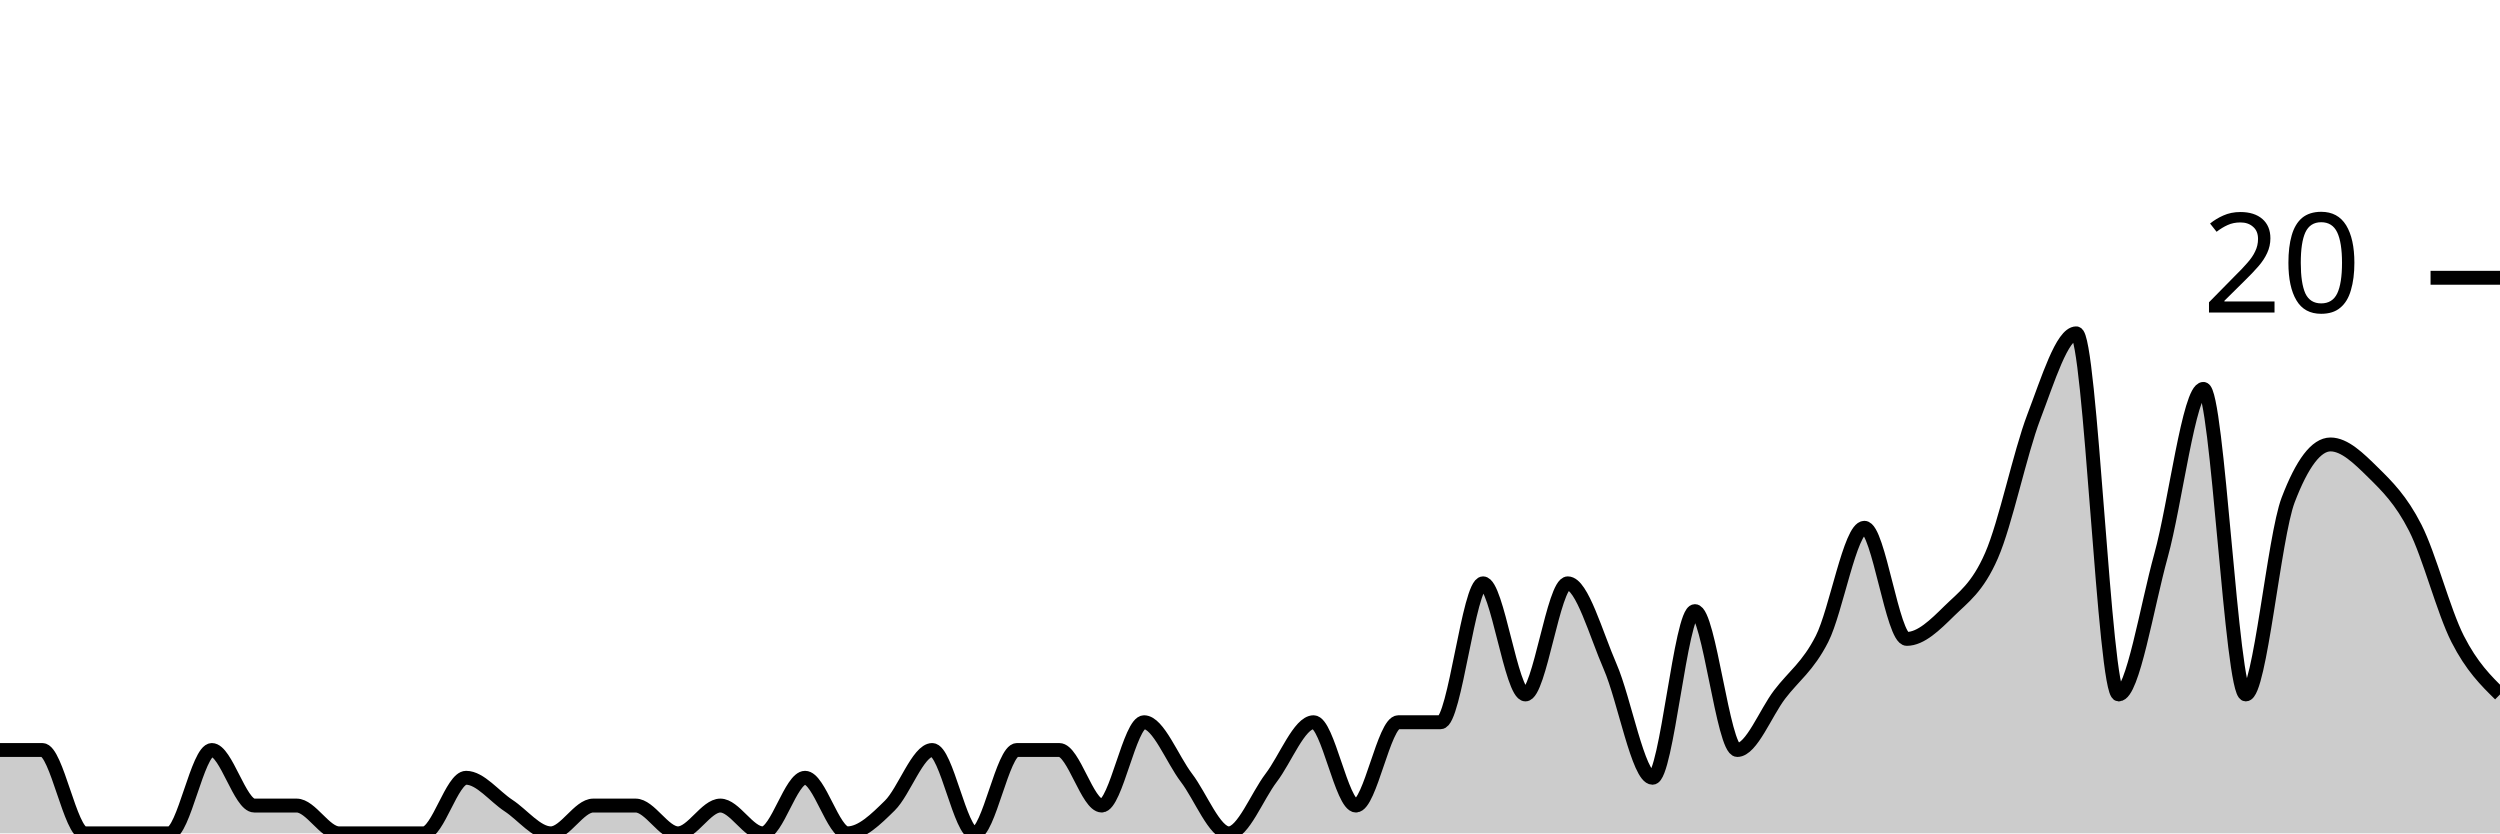
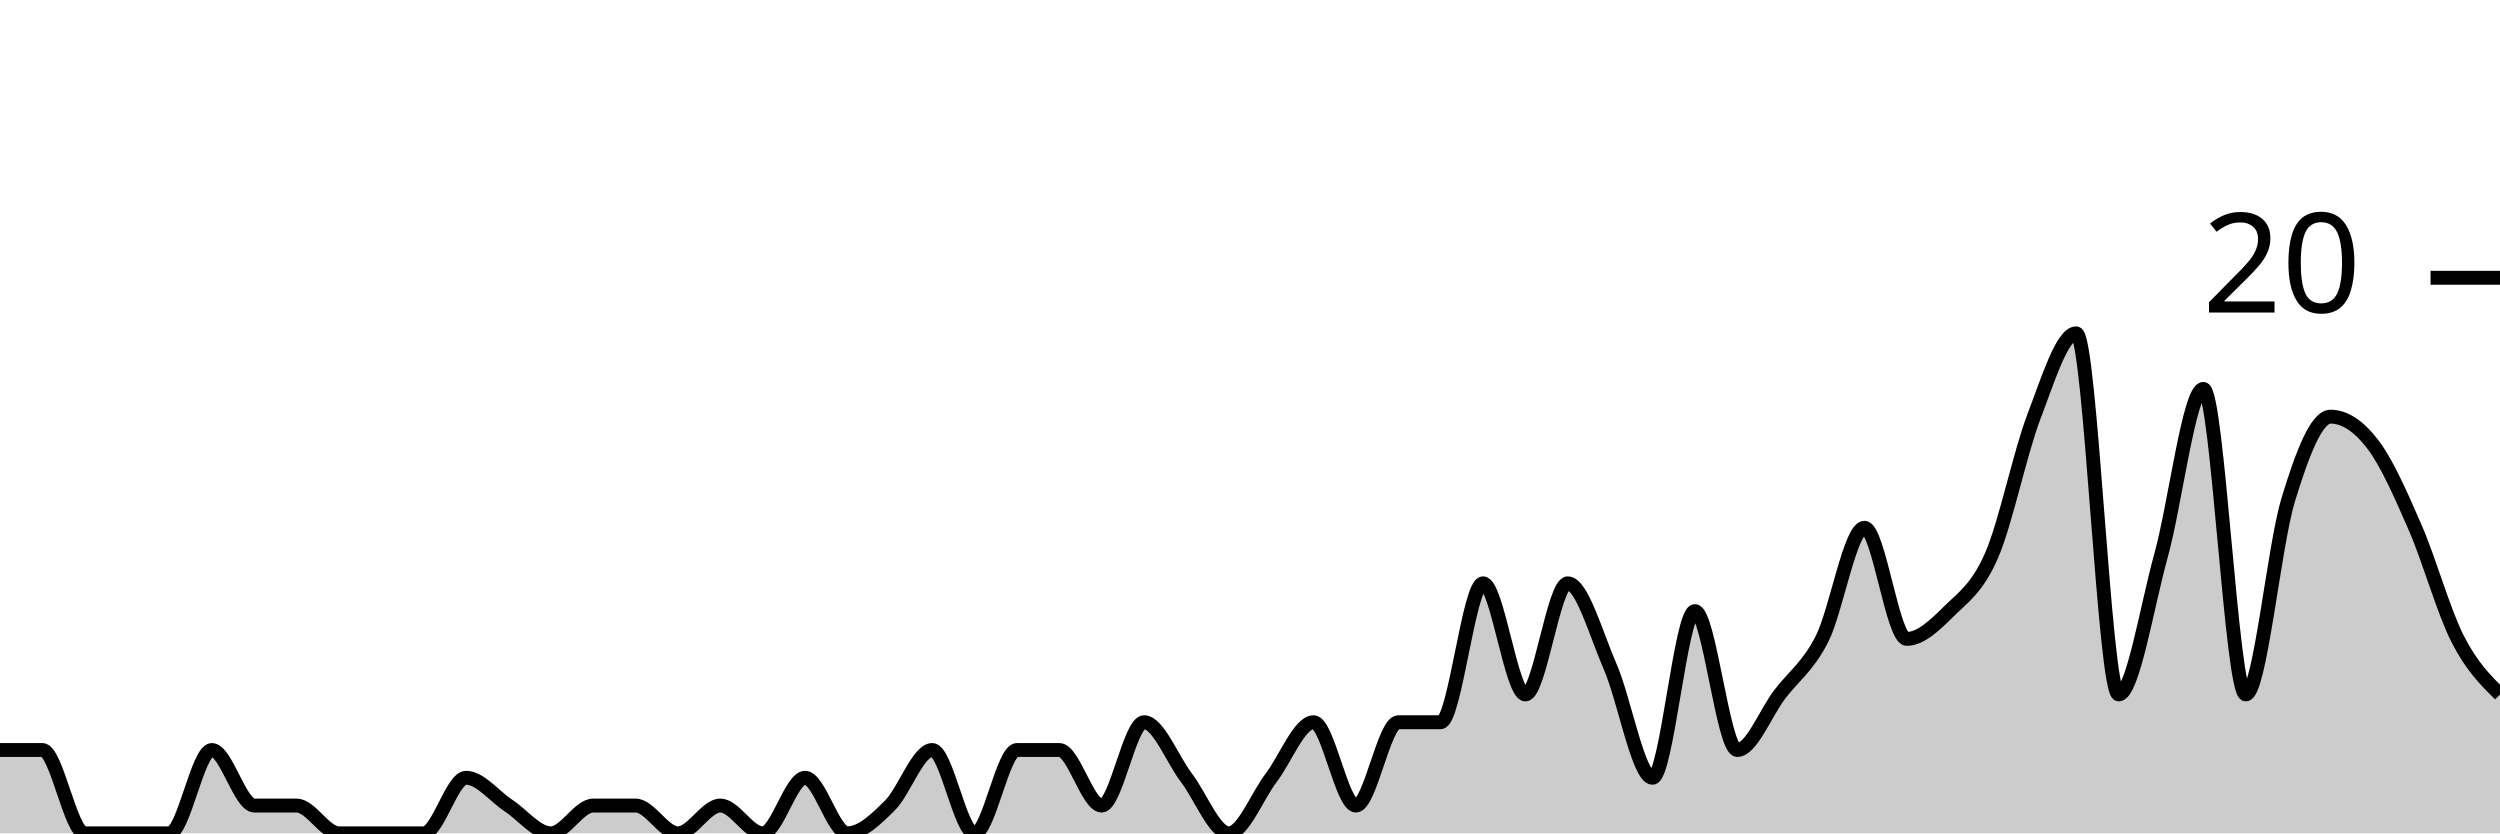
<svg xmlns="http://www.w3.org/2000/svg" viewBox="0 0 180 60">
  <g transform="translate(0,20)">
-     <path class="area" fill="rgba(0, 0, 0, 0.2)" d="M0,34C1.017,34,2.034,34,3.051,34C4.068,34,5.085,40,6.102,40C7.119,40,8.136,40,9.153,40C10.169,40,11.186,40,12.203,40C13.22,40,14.237,34,15.254,34C16.271,34,17.288,38,18.305,38C19.322,38,20.339,38,21.356,38C22.373,38,23.39,40,24.407,40C25.424,40,26.441,40,27.458,40C28.475,40,29.492,40,30.508,40C31.525,40,32.542,36,33.559,36C34.576,36,35.593,37.333,36.61,38C37.627,38.667,38.644,40,39.661,40C40.678,40,41.695,38,42.712,38C43.729,38,44.746,38,45.763,38C46.78,38,47.797,40,48.814,40C49.831,40,50.847,38,51.864,38C52.881,38,53.898,40,54.915,40C55.932,40,56.949,36,57.966,36C58.983,36,60,40,61.017,40C62.034,40,63.051,39,64.068,38C65.085,37,66.102,34,67.119,34C68.136,34,69.153,40,70.169,40C71.186,40,72.203,34,73.22,34C74.237,34,75.254,34,76.271,34C77.288,34,78.305,38,79.322,38C80.339,38,81.356,32,82.373,32C83.39,32,84.407,34.667,85.424,36C86.441,37.333,87.458,40,88.475,40C89.492,40,90.508,37.333,91.525,36C92.542,34.667,93.559,32,94.576,32C95.593,32,96.61,38,97.627,38C98.644,38,99.661,32,100.678,32C101.695,32,102.712,32,103.729,32C104.746,32,105.763,22,106.78,22C107.797,22,108.814,30,109.831,30C110.847,30,111.864,22,112.881,22C113.898,22,114.915,25.667,115.932,28C116.949,30.333,117.966,36,118.983,36C120,36,121.017,24,122.034,24C123.051,24,124.068,34,125.085,34C126.102,34,127.119,31.333,128.136,30C129.153,28.667,130.169,28,131.186,26C132.203,24,133.22,18,134.237,18C135.254,18,136.271,26,137.288,26C138.305,26,139.322,25,140.339,24C141.356,23,142.373,22.333,143.39,20C144.407,17.667,145.424,12.667,146.441,10C147.458,7.333,148.475,4,149.492,4C150.508,4,151.525,30,152.542,30C153.559,30,154.576,23.667,155.593,20C156.61,16.333,157.627,8,158.644,8C159.661,8,160.678,30,161.695,30C162.712,30,163.729,18.667,164.746,16C165.763,13.333,166.78,12,167.797,12C168.814,12,169.831,13,170.847,14C171.864,15,172.881,16,173.898,18C174.915,20,175.932,24,176.949,26C177.966,28,178.983,29,180,30L180,40C178.983,40,177.966,40,176.949,40C175.932,40,174.915,40,173.898,40C172.881,40,171.864,40,170.847,40C169.831,40,168.814,40,167.797,40C166.78,40,165.763,40,164.746,40C163.729,40,162.712,40,161.695,40C160.678,40,159.661,40,158.644,40C157.627,40,156.61,40,155.593,40C154.576,40,153.559,40,152.542,40C151.525,40,150.508,40,149.492,40C148.475,40,147.458,40,146.441,40C145.424,40,144.407,40,143.39,40C142.373,40,141.356,40,140.339,40C139.322,40,138.305,40,137.288,40C136.271,40,135.254,40,134.237,40C133.22,40,132.203,40,131.186,40C130.169,40,129.153,40,128.136,40C127.119,40,126.102,40,125.085,40C124.068,40,123.051,40,122.034,40C121.017,40,120,40,118.983,40C117.966,40,116.949,40,115.932,40C114.915,40,113.898,40,112.881,40C111.864,40,110.847,40,109.831,40C108.814,40,107.797,40,106.78,40C105.763,40,104.746,40,103.729,40C102.712,40,101.695,40,100.678,40C99.661,40,98.644,40,97.627,40C96.61,40,95.593,40,94.576,40C93.559,40,92.542,40,91.525,40C90.508,40,89.492,40,88.475,40C87.458,40,86.441,40,85.424,40C84.407,40,83.39,40,82.373,40C81.356,40,80.339,40,79.322,40C78.305,40,77.288,40,76.271,40C75.254,40,74.237,40,73.22,40C72.203,40,71.186,40,70.169,40C69.153,40,68.136,40,67.119,40C66.102,40,65.085,40,64.068,40C63.051,40,62.034,40,61.017,40C60,40,58.983,40,57.966,40C56.949,40,55.932,40,54.915,40C53.898,40,52.881,40,51.864,40C50.847,40,49.831,40,48.814,40C47.797,40,46.78,40,45.763,40C44.746,40,43.729,40,42.712,40C41.695,40,40.678,40,39.661,40C38.644,40,37.627,40,36.61,40C35.593,40,34.576,40,33.559,40C32.542,40,31.525,40,30.508,40C29.492,40,28.475,40,27.458,40C26.441,40,25.424,40,24.407,40C23.39,40,22.373,40,21.356,40C20.339,40,19.322,40,18.305,40C17.288,40,16.271,40,15.254,40C14.237,40,13.22,40,12.203,40C11.186,40,10.169,40,9.153,40C8.136,40,7.119,40,6.102,40C5.085,40,4.068,40,3.051,40C2.034,40,1.017,40,0,40Z" />
-     <path class="line" stroke="black" fill="none" d="M0,34C1.017,34,2.034,34,3.051,34C4.068,34,5.085,40,6.102,40C7.119,40,8.136,40,9.153,40C10.169,40,11.186,40,12.203,40C13.22,40,14.237,34,15.254,34C16.271,34,17.288,38,18.305,38C19.322,38,20.339,38,21.356,38C22.373,38,23.39,40,24.407,40C25.424,40,26.441,40,27.458,40C28.475,40,29.492,40,30.508,40C31.525,40,32.542,36,33.559,36C34.576,36,35.593,37.333,36.61,38C37.627,38.667,38.644,40,39.661,40C40.678,40,41.695,38,42.712,38C43.729,38,44.746,38,45.763,38C46.78,38,47.797,40,48.814,40C49.831,40,50.847,38,51.864,38C52.881,38,53.898,40,54.915,40C55.932,40,56.949,36,57.966,36C58.983,36,60,40,61.017,40C62.034,40,63.051,39,64.068,38C65.085,37,66.102,34,67.119,34C68.136,34,69.153,40,70.169,40C71.186,40,72.203,34,73.22,34C74.237,34,75.254,34,76.271,34C77.288,34,78.305,38,79.322,38C80.339,38,81.356,32,82.373,32C83.39,32,84.407,34.667,85.424,36C86.441,37.333,87.458,40,88.475,40C89.492,40,90.508,37.333,91.525,36C92.542,34.667,93.559,32,94.576,32C95.593,32,96.61,38,97.627,38C98.644,38,99.661,32,100.678,32C101.695,32,102.712,32,103.729,32C104.746,32,105.763,22,106.78,22C107.797,22,108.814,30,109.831,30C110.847,30,111.864,22,112.881,22C113.898,22,114.915,25.667,115.932,28C116.949,30.333,117.966,36,118.983,36C120,36,121.017,24,122.034,24C123.051,24,124.068,34,125.085,34C126.102,34,127.119,31.333,128.136,30C129.153,28.667,130.169,28,131.186,26C132.203,24,133.22,18,134.237,18C135.254,18,136.271,26,137.288,26C138.305,26,139.322,25,140.339,24C141.356,23,142.373,22.333,143.39,20C144.407,17.667,145.424,12.667,146.441,10C147.458,7.333,148.475,4,149.492,4C150.508,4,151.525,30,152.542,30C153.559,30,154.576,23.667,155.593,20C156.61,16.333,157.627,8,158.644,8C159.661,8,160.678,30,161.695,30C162.712,30,163.729,18.667,164.746,16C165.763,13.333,166.78,12,167.797,12C168.814,12,169.831,13,170.847,14C171.864,15,172.881,16,173.898,18C174.915,20,175.932,24,176.949,26C177.966,28,178.983,29,180,30" />
+     <path class="area" fill="rgba(0, 0, 0, 0.2)" d="M0,34C1.017,34,2.034,34,3.051,34C4.068,34,5.085,40,6.102,40C7.119,40,8.136,40,9.153,40C10.169,40,11.186,40,12.203,40C13.22,40,14.237,34,15.254,34C16.271,34,17.288,38,18.305,38C19.322,38,20.339,38,21.356,38C22.373,38,23.39,40,24.407,40C25.424,40,26.441,40,27.458,40C28.475,40,29.492,40,30.508,40C31.525,40,32.542,36,33.559,36C34.576,36,35.593,37.333,36.61,38C37.627,38.667,38.644,40,39.661,40C40.678,40,41.695,38,42.712,38C43.729,38,44.746,38,45.763,38C46.78,38,47.797,40,48.814,40C49.831,40,50.847,38,51.864,38C52.881,38,53.898,40,54.915,40C55.932,40,56.949,36,57.966,36C58.983,36,60,40,61.017,40C62.034,40,63.051,39,64.068,38C65.085,37,66.102,34,67.119,34C68.136,34,69.153,40,70.169,40C71.186,40,72.203,34,73.22,34C74.237,34,75.254,34,76.271,34C77.288,34,78.305,38,79.322,38C80.339,38,81.356,32,82.373,32C83.39,32,84.407,34.667,85.424,36C86.441,37.333,87.458,40,88.475,40C89.492,40,90.508,37.333,91.525,36C92.542,34.667,93.559,32,94.576,32C95.593,32,96.61,38,97.627,38C98.644,38,99.661,32,100.678,32C101.695,32,102.712,32,103.729,32C104.746,32,105.763,22,106.78,22C107.797,22,108.814,30,109.831,30C110.847,30,111.864,22,112.881,22C113.898,22,114.915,25.667,115.932,28C116.949,30.333,117.966,36,118.983,36C120,36,121.017,24,122.034,24C123.051,24,124.068,34,125.085,34C126.102,34,127.119,31.333,128.136,30C129.153,28.667,130.169,28,131.186,26C132.203,24,133.22,18,134.237,18C135.254,18,136.271,26,137.288,26C138.305,26,139.322,25,140.339,24C141.356,23,142.373,22.333,143.39,20C144.407,17.667,145.424,12.667,146.441,10C147.458,7.333,148.475,4,149.492,4C150.508,4,151.525,30,152.542,30C153.559,30,154.576,23.667,155.593,20C156.61,16.333,157.627,8,158.644,8C159.661,8,160.678,30,161.695,30C162.712,30,163.729,19.333,164.746,16C165.763,12.667,166.78,10,167.797,10C168.814,10,169.831,10.667,170.847,12C171.864,13.333,172.881,15.667,173.898,18C174.915,20.333,175.932,24,176.949,26C177.966,28,178.983,29,180,30L180,40C178.983,40,177.966,40,176.949,40C175.932,40,174.915,40,173.898,40C172.881,40,171.864,40,170.847,40C169.831,40,168.814,40,167.797,40C166.78,40,165.763,40,164.746,40C163.729,40,162.712,40,161.695,40C160.678,40,159.661,40,158.644,40C157.627,40,156.61,40,155.593,40C154.576,40,153.559,40,152.542,40C151.525,40,150.508,40,149.492,40C148.475,40,147.458,40,146.441,40C145.424,40,144.407,40,143.39,40C142.373,40,141.356,40,140.339,40C139.322,40,138.305,40,137.288,40C136.271,40,135.254,40,134.237,40C133.22,40,132.203,40,131.186,40C130.169,40,129.153,40,128.136,40C127.119,40,126.102,40,125.085,40C124.068,40,123.051,40,122.034,40C121.017,40,120,40,118.983,40C117.966,40,116.949,40,115.932,40C114.915,40,113.898,40,112.881,40C111.864,40,110.847,40,109.831,40C108.814,40,107.797,40,106.78,40C105.763,40,104.746,40,103.729,40C102.712,40,101.695,40,100.678,40C99.661,40,98.644,40,97.627,40C96.61,40,95.593,40,94.576,40C93.559,40,92.542,40,91.525,40C90.508,40,89.492,40,88.475,40C87.458,40,86.441,40,85.424,40C84.407,40,83.39,40,82.373,40C81.356,40,80.339,40,79.322,40C78.305,40,77.288,40,76.271,40C75.254,40,74.237,40,73.22,40C72.203,40,71.186,40,70.169,40C69.153,40,68.136,40,67.119,40C66.102,40,65.085,40,64.068,40C63.051,40,62.034,40,61.017,40C60,40,58.983,40,57.966,40C56.949,40,55.932,40,54.915,40C53.898,40,52.881,40,51.864,40C50.847,40,49.831,40,48.814,40C47.797,40,46.78,40,45.763,40C44.746,40,43.729,40,42.712,40C41.695,40,40.678,40,39.661,40C38.644,40,37.627,40,36.61,40C35.593,40,34.576,40,33.559,40C32.542,40,31.525,40,30.508,40C29.492,40,28.475,40,27.458,40C26.441,40,25.424,40,24.407,40C23.39,40,22.373,40,21.356,40C20.339,40,19.322,40,18.305,40C17.288,40,16.271,40,15.254,40C14.237,40,13.22,40,12.203,40C11.186,40,10.169,40,9.153,40C8.136,40,7.119,40,6.102,40C5.085,40,4.068,40,3.051,40C2.034,40,1.017,40,0,40Z" />
+     <path class="line" stroke="black" fill="none" d="M0,34C1.017,34,2.034,34,3.051,34C4.068,34,5.085,40,6.102,40C7.119,40,8.136,40,9.153,40C10.169,40,11.186,40,12.203,40C13.22,40,14.237,34,15.254,34C16.271,34,17.288,38,18.305,38C19.322,38,20.339,38,21.356,38C22.373,38,23.39,40,24.407,40C25.424,40,26.441,40,27.458,40C28.475,40,29.492,40,30.508,40C31.525,40,32.542,36,33.559,36C34.576,36,35.593,37.333,36.61,38C37.627,38.667,38.644,40,39.661,40C40.678,40,41.695,38,42.712,38C43.729,38,44.746,38,45.763,38C46.78,38,47.797,40,48.814,40C49.831,40,50.847,38,51.864,38C52.881,38,53.898,40,54.915,40C55.932,40,56.949,36,57.966,36C58.983,36,60,40,61.017,40C62.034,40,63.051,39,64.068,38C65.085,37,66.102,34,67.119,34C68.136,34,69.153,40,70.169,40C71.186,40,72.203,34,73.22,34C74.237,34,75.254,34,76.271,34C77.288,34,78.305,38,79.322,38C80.339,38,81.356,32,82.373,32C83.39,32,84.407,34.667,85.424,36C86.441,37.333,87.458,40,88.475,40C89.492,40,90.508,37.333,91.525,36C92.542,34.667,93.559,32,94.576,32C95.593,32,96.61,38,97.627,38C98.644,38,99.661,32,100.678,32C101.695,32,102.712,32,103.729,32C104.746,32,105.763,22,106.78,22C107.797,22,108.814,30,109.831,30C110.847,30,111.864,22,112.881,22C113.898,22,114.915,25.667,115.932,28C116.949,30.333,117.966,36,118.983,36C120,36,121.017,24,122.034,24C123.051,24,124.068,34,125.085,34C126.102,34,127.119,31.333,128.136,30C129.153,28.667,130.169,28,131.186,26C132.203,24,133.22,18,134.237,18C135.254,18,136.271,26,137.288,26C138.305,26,139.322,25,140.339,24C141.356,23,142.373,22.333,143.39,20C144.407,17.667,145.424,12.667,146.441,10C147.458,7.333,148.475,4,149.492,4C150.508,4,151.525,30,152.542,30C153.559,30,154.576,23.667,155.593,20C156.61,16.333,157.627,8,158.644,8C159.661,8,160.678,30,161.695,30C162.712,30,163.729,19.333,164.746,16C165.763,12.667,166.78,10,167.797,10C168.814,10,169.831,10.667,170.847,12C171.864,13.333,172.881,15.667,173.898,18C174.915,20.333,175.932,24,176.949,26C177.966,28,178.983,29,180,30" />
    <path class="axis-ceiling" stroke-width="1" stroke="black" fill="none" d="M175,0L180,0" />
    <text class="axis-ceiling-label" font-family="sans-serif" text-anchor="end" font-size="10px" x="170" y="2.5">20</text>
  </g>
</svg>
